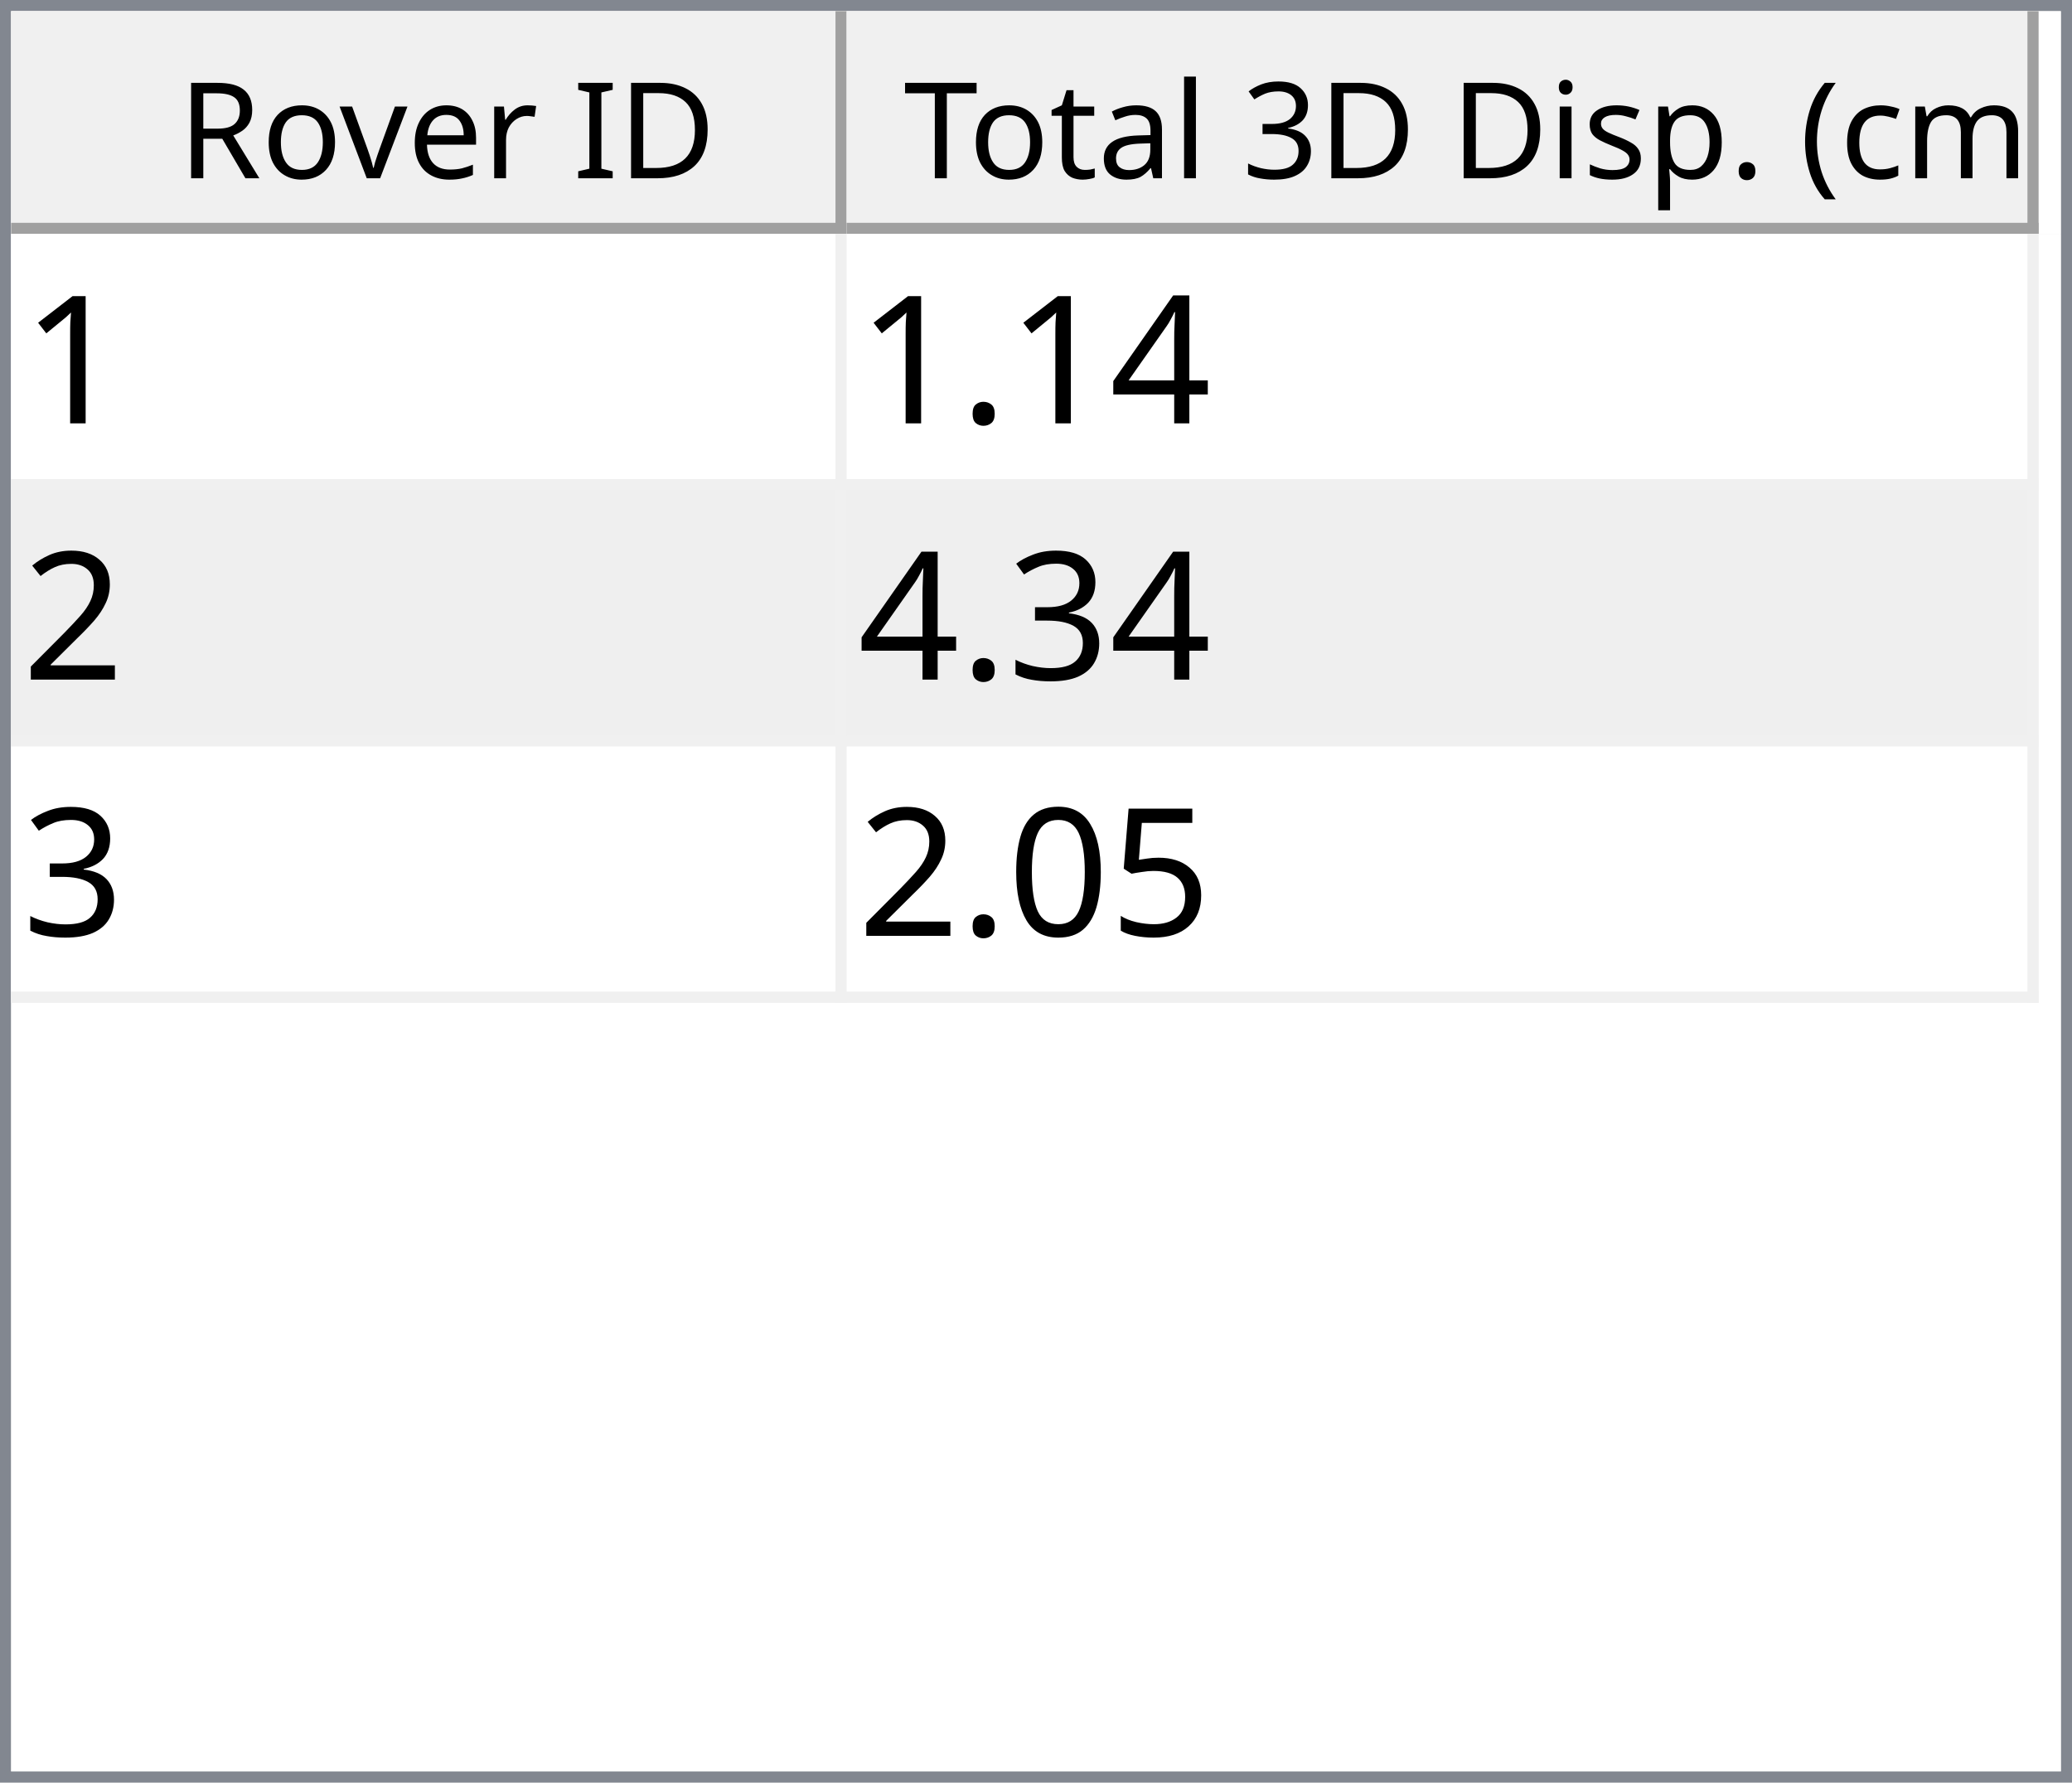
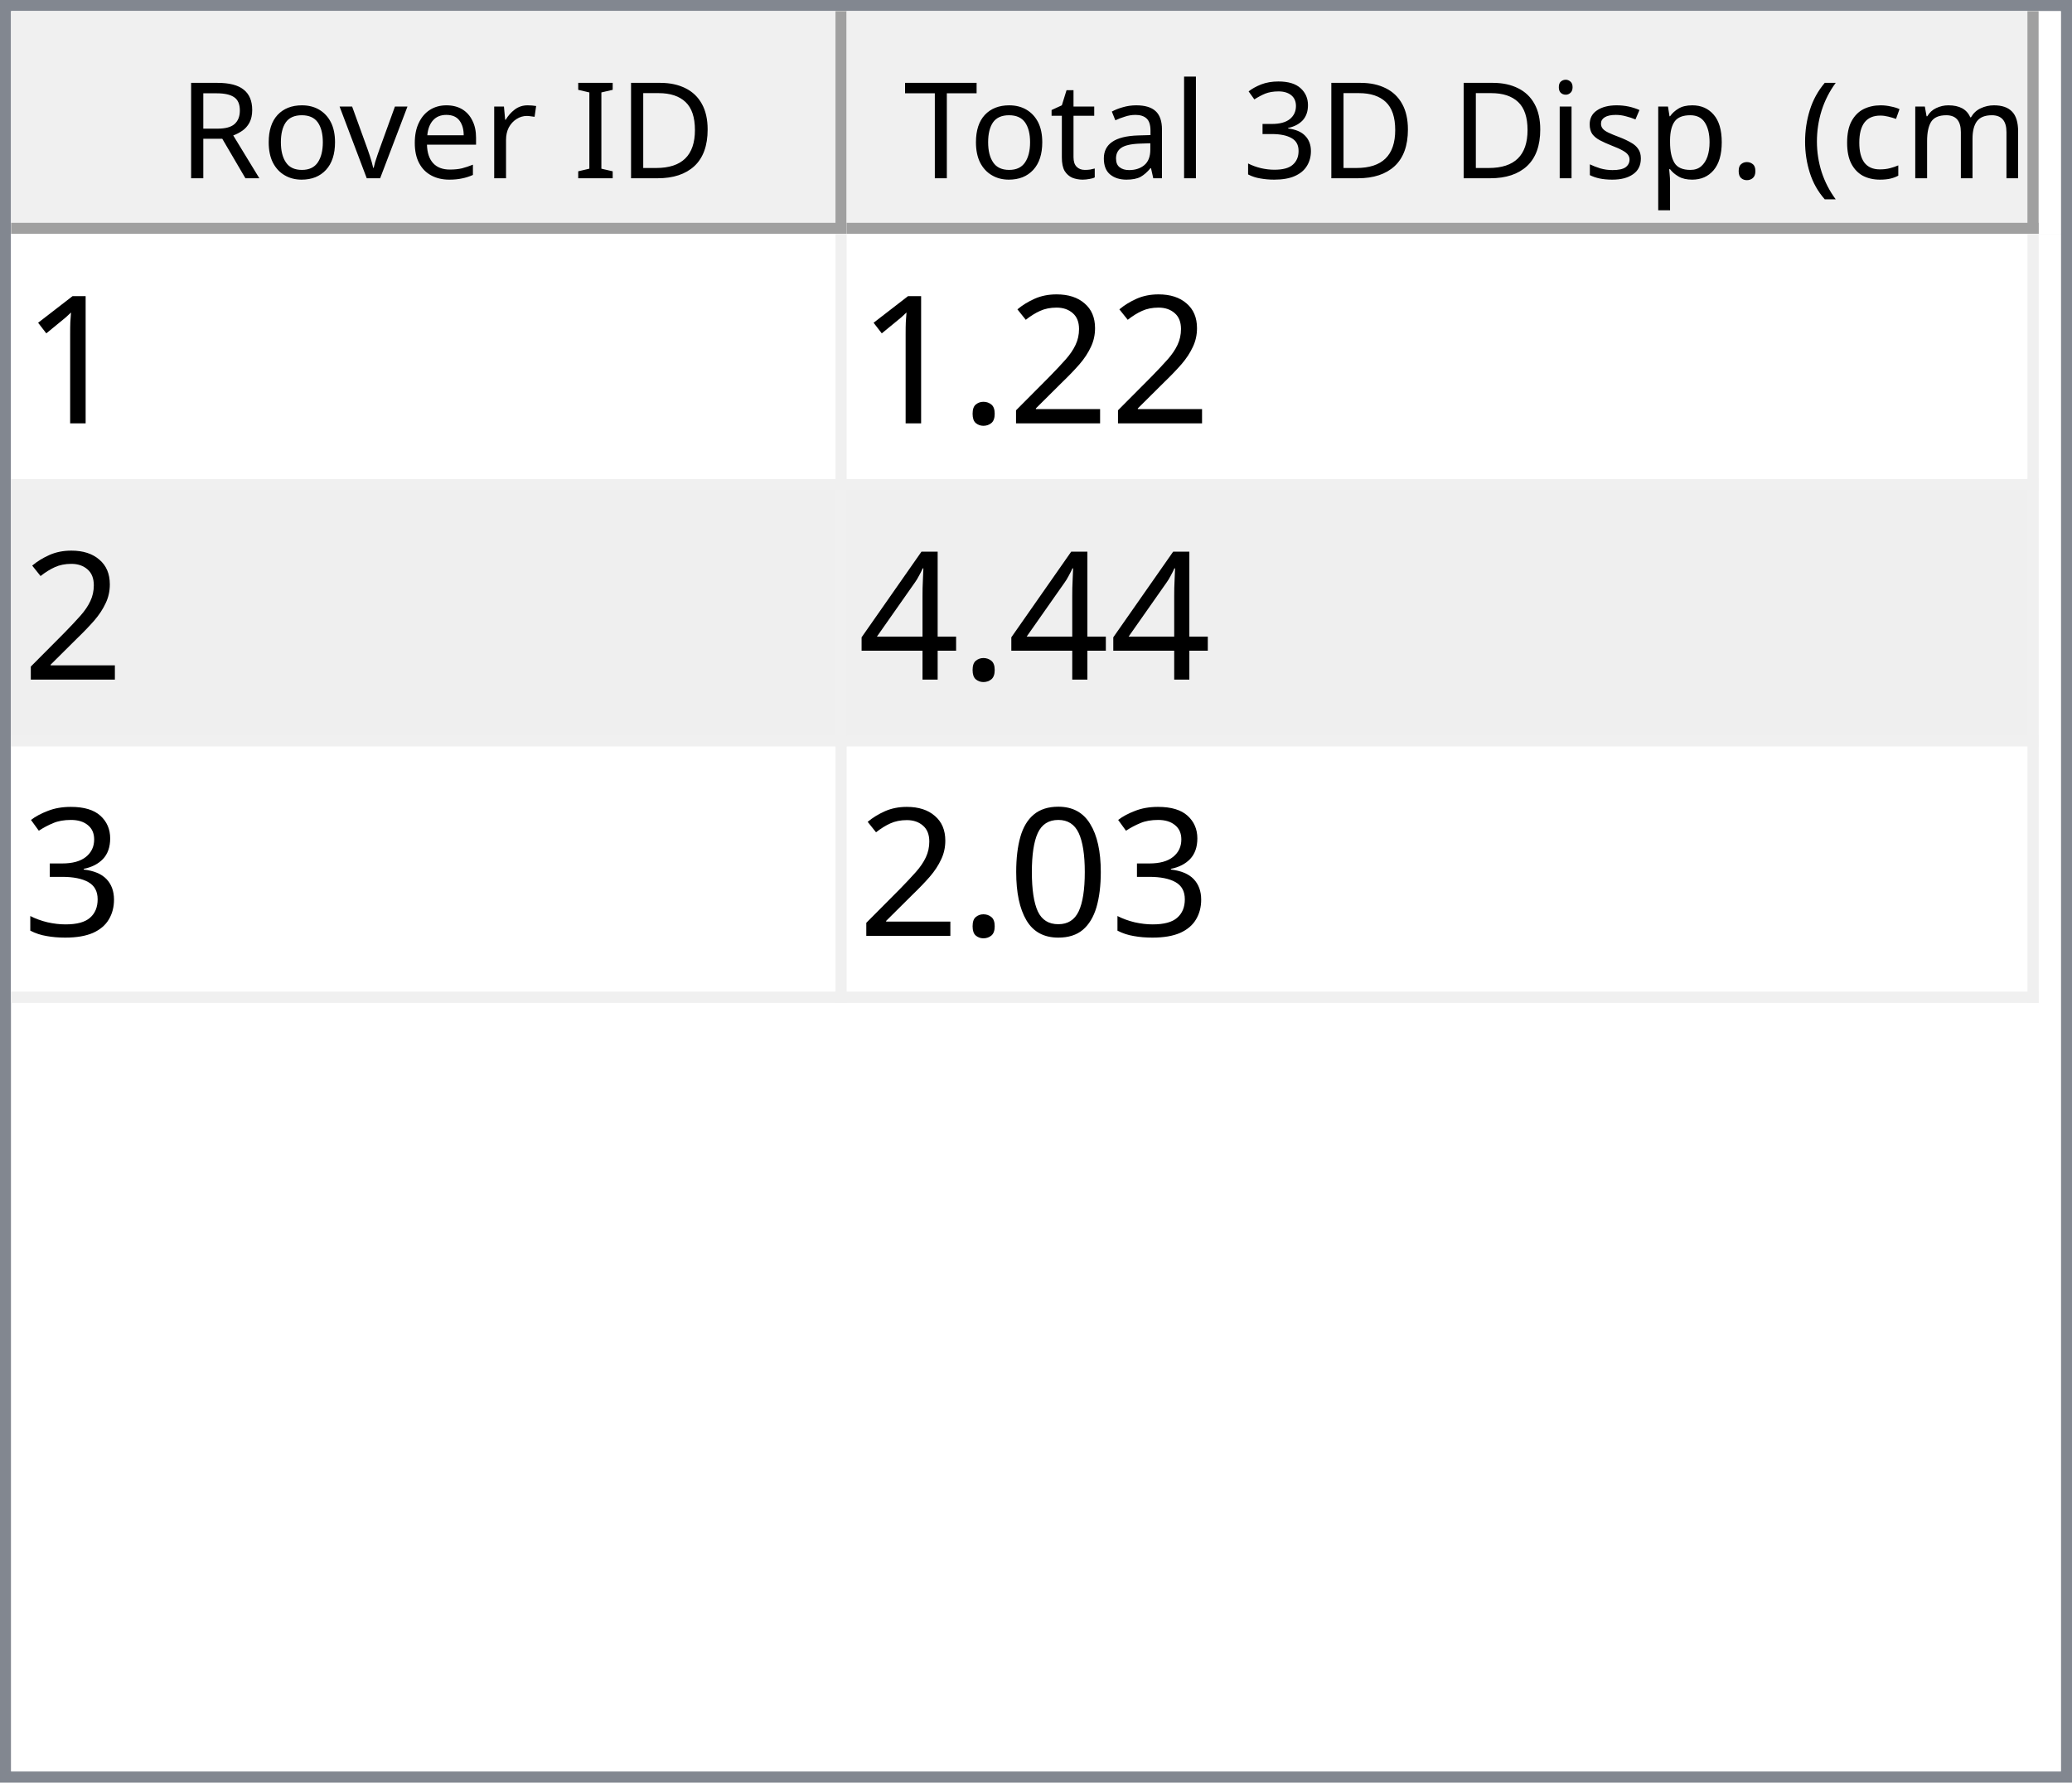
<svg xmlns="http://www.w3.org/2000/svg" style="fill-opacity:1; color-rendering:auto; color-interpolation:auto; text-rendering:auto; stroke:black; stroke-linecap:square; stroke-miterlimit:10; shape-rendering:auto; stroke-opacity:1; fill:black; stroke-dasharray:none; font-weight:normal; stroke-width:1; font-family:'Dialog'; font-style:normal; stroke-linejoin:miter; font-size:12px; stroke-dashoffset:0; image-rendering:auto;" width="186" height="160">
  <defs id="genericDefs" />
  <g>
    <defs id="defs1">
      <clipPath clipPathUnits="userSpaceOnUse" id="clipPath1">
        <path d="M0 0 L186 0 L186 160 L0 160 L0 0 Z" />
      </clipPath>
      <clipPath clipPathUnits="userSpaceOnUse" id="clipPath2">
        <path d="M0 0 L0 160 L186 160 L186 0 Z" />
      </clipPath>
      <clipPath clipPathUnits="userSpaceOnUse" id="clipPath3">
        <path d="M0 0 L0 20 L184 20 L184 0 Z" />
      </clipPath>
      <clipPath clipPathUnits="userSpaceOnUse" id="clipPath4">
        <path d="M0 0 L0 20 L75 20 L75 0 Z" />
      </clipPath>
      <clipPath clipPathUnits="userSpaceOnUse" id="clipPath5">
        <path d="M1 1 L1 19 L74 19 L74 1 Z" />
      </clipPath>
      <clipPath clipPathUnits="userSpaceOnUse" id="clipPath6">
        <path d="M0 0 L0 18 L73 18 L73 0 Z" />
      </clipPath>
      <clipPath clipPathUnits="userSpaceOnUse" id="clipPath7">
        <path d="M-0.5 -0.5 L-0.5 19.5 L74.5 19.5 L74.5 -0.5 Z" />
      </clipPath>
      <clipPath clipPathUnits="userSpaceOnUse" id="clipPath8">
        <path d="M0 0 L0 20 L107 20 L107 0 Z" />
      </clipPath>
      <clipPath clipPathUnits="userSpaceOnUse" id="clipPath9">
        <path d="M1 1 L1 19 L106 19 L106 1 Z" />
      </clipPath>
      <clipPath clipPathUnits="userSpaceOnUse" id="clipPath10">
        <path d="M0 0 L0 18 L105 18 L105 0 Z" />
      </clipPath>
      <clipPath clipPathUnits="userSpaceOnUse" id="clipPath11">
        <path d="M-0.5 -0.5 L-0.5 19.5 L106.5 19.5 L106.5 -0.5 Z" />
      </clipPath>
      <clipPath clipPathUnits="userSpaceOnUse" id="clipPath12">
        <path d="M0 0 L0 138 L184 138 L184 0 Z" />
      </clipPath>
      <clipPath clipPathUnits="userSpaceOnUse" id="clipPath13">
        <path d="M0 0 L0 69 L182 69 L182 0 Z" />
      </clipPath>
      <clipPath clipPathUnits="userSpaceOnUse" id="clipPath14">
        <path d="M-0.5 -0.5 L-0.5 68.5 L181.5 68.5 L181.5 -0.5 Z" />
      </clipPath>
      <clipPath clipPathUnits="userSpaceOnUse" id="clipPath15">
        <path d="M0 0 L0 22 L74 22 L74 0 Z" />
      </clipPath>
      <clipPath clipPathUnits="userSpaceOnUse" id="clipPath16">
        <path d="M0 0 L0 22 L106 22 L106 0 Z" />
      </clipPath>
      <font horiz-adv-x="64.551" id="font1">
        <font-face ascent="107.91" descent="25.098" units-per-em="100" style="font-style:normal; font-family:Segoe UI; font-weight:normal;" />
        <missing-glyph horiz-adv-x="64.551" d="M8.109 0 L8.109 68.266 L56.453 68.266 L56.453 0 L8.109 0 ZM15.328 7.234 L49.219 7.234 L49.219 61.031 L15.328 61.031 L15.328 7.234 Z" />
        <glyph unicode="D" horiz-adv-x="70.117" d="M9.188 0 L9.188 70.016 L28.516 70.016 Q65.531 70.016 65.531 35.891 Q65.531 19.672 55.25 9.836 Q44.969 0 27.734 0 L9.188 0 ZM17.391 62.594 L17.391 7.422 L27.828 7.422 Q41.609 7.422 49.273 14.797 Q56.938 22.172 56.938 35.688 Q56.938 62.594 28.328 62.594 L17.391 62.594 Z" />
        <glyph unicode="I" horiz-adv-x="26.611" d="M17.391 0 L9.188 0 L9.188 70.016 L17.391 70.016 L17.391 0 Z" />
        <glyph unicode=" " horiz-adv-x="27.393" d="" />
        <glyph unicode="r" horiz-adv-x="34.766" d="M34.188 41.891 Q32.078 43.5 28.125 43.5 Q23 43.5 19.555 38.672 Q16.109 33.844 16.109 25.484 L16.109 0 L8.109 0 L8.109 50 L16.109 50 L16.109 39.703 L16.312 39.703 Q18.016 44.969 21.531 47.922 Q25.047 50.875 29.391 50.875 Q32.516 50.875 34.188 50.203 L34.188 41.891 Z" />
        <glyph unicode="e" horiz-adv-x="52.295" d="M48.297 23 L12.984 23 Q13.188 14.656 17.484 10.109 Q21.781 5.562 29.297 5.562 Q37.75 5.562 44.828 11.141 L44.828 3.609 Q38.234 -1.172 27.391 -1.172 Q16.797 -1.172 10.742 5.641 Q4.688 12.453 4.688 24.812 Q4.688 36.469 11.305 43.82 Q17.922 51.172 27.734 51.172 Q37.547 51.172 42.922 44.828 Q48.297 38.484 48.297 27.203 L48.297 23 ZM40.094 29.781 Q40.047 36.719 36.75 40.578 Q33.453 44.438 27.594 44.438 Q21.922 44.438 17.969 40.383 Q14.016 36.328 13.094 29.781 L40.094 29.781 Z" />
        <glyph unicode="v" horiz-adv-x="47.9" d="M47.406 50 L27.484 0 L19.625 0 L0.688 50 L9.469 50 L22.172 13.672 Q23.578 9.672 23.922 6.688 L24.125 6.688 Q24.609 10.453 25.688 13.484 L38.969 50 L47.406 50 Z" />
        <glyph unicode="o" horiz-adv-x="58.594" d="M29 -1.172 Q17.922 -1.172 11.305 5.836 Q4.688 12.844 4.688 24.422 Q4.688 37.016 11.57 44.094 Q18.453 51.172 30.172 51.172 Q41.359 51.172 47.633 44.289 Q53.906 37.406 53.906 25.203 Q53.906 13.234 47.141 6.031 Q40.375 -1.172 29 -1.172 ZM29.594 44.438 Q21.875 44.438 17.383 39.188 Q12.891 33.938 12.891 24.703 Q12.891 15.828 17.43 10.695 Q21.969 5.562 29.594 5.562 Q37.359 5.562 41.531 10.594 Q45.703 15.625 45.703 24.906 Q45.703 34.281 41.531 39.359 Q37.359 44.438 29.594 44.438 Z" />
        <glyph unicode="R" horiz-adv-x="59.814" d="M59.375 0 L49.609 0 L37.891 19.625 Q36.281 22.359 34.766 24.289 Q33.25 26.219 31.664 27.438 Q30.078 28.656 28.25 29.219 Q26.422 29.781 24.125 29.781 L17.391 29.781 L17.391 0 L9.188 0 L9.188 70.016 L30.078 70.016 Q34.672 70.016 38.555 68.867 Q42.438 67.719 45.289 65.375 Q48.141 63.031 49.758 59.547 Q51.375 56.062 51.375 51.375 Q51.375 47.703 50.273 44.656 Q49.172 41.609 47.148 39.211 Q45.125 36.812 42.266 35.133 Q39.406 33.453 35.844 32.516 L35.844 32.328 Q37.594 31.547 38.891 30.547 Q40.188 29.547 41.359 28.18 Q42.531 26.812 43.68 25.078 Q44.828 23.344 46.234 21.047 L59.375 0 ZM17.391 62.594 L17.391 37.203 L28.516 37.203 Q31.594 37.203 34.203 38.133 Q36.812 39.062 38.719 40.797 Q40.625 42.531 41.703 45.047 Q42.781 47.562 42.781 50.688 Q42.781 56.297 39.141 59.445 Q35.5 62.594 28.609 62.594 L17.391 62.594 Z" />
        <glyph unicode=")" horiz-adv-x="30.176" d="M8.297 -15.922 L1.172 -15.922 Q16.406 2.344 16.406 26.812 Q16.406 51.469 1.078 70.016 L8.297 70.016 Q23.531 52.156 23.531 26.703 Q23.531 1.375 8.297 -15.922 Z" />
        <glyph unicode="m" horiz-adv-x="86.133" d="M79.109 0 L71.094 0 L71.094 28.719 Q71.094 37.016 68.531 40.727 Q65.969 44.438 59.906 44.438 Q54.781 44.438 51.195 39.75 Q47.609 35.062 47.609 28.516 L47.609 0 L39.594 0 L39.594 29.688 Q39.594 44.438 28.219 44.438 Q22.953 44.438 19.531 40.016 Q16.109 35.594 16.109 28.516 L16.109 0 L8.109 0 L8.109 50 L16.109 50 L16.109 42.094 L16.312 42.094 Q21.625 51.172 31.844 51.172 Q36.969 51.172 40.773 48.312 Q44.578 45.453 46 40.828 Q51.562 51.172 62.594 51.172 Q79.109 51.172 79.109 30.812 L79.109 0 Z" />
        <glyph unicode="c" horiz-adv-x="46.191" d="M42.188 2.297 Q36.422 -1.172 28.516 -1.172 Q17.828 -1.172 11.258 5.789 Q4.688 12.75 4.688 23.828 Q4.688 36.188 11.766 43.68 Q18.844 51.172 30.672 51.172 Q37.25 51.172 42.281 48.734 L42.281 40.531 Q36.719 44.438 30.375 44.438 Q22.703 44.438 17.797 38.945 Q12.891 33.453 12.891 24.516 Q12.891 15.719 17.508 10.641 Q22.125 5.562 29.891 5.562 Q36.422 5.562 42.188 9.906 L42.188 2.297 Z" />
        <glyph unicode="(" horiz-adv-x="30.176" d="M29.109 -15.922 L21.969 -15.922 Q6.844 1.375 6.844 26.703 Q6.844 52.156 21.969 70.016 L29.203 70.016 Q13.875 51.469 13.875 26.812 Q13.875 2.344 29.109 -15.922 Z" />
        <glyph unicode="." horiz-adv-x="21.68" d="M10.891 -1.078 Q8.641 -1.078 7.055 0.539 Q5.469 2.156 5.469 4.391 Q5.469 6.641 7.055 8.273 Q8.641 9.906 10.891 9.906 Q13.188 9.906 14.797 8.273 Q16.406 6.641 16.406 4.391 Q16.406 2.156 14.797 0.539 Q13.188 -1.078 10.891 -1.078 Z" />
        <glyph unicode="p" horiz-adv-x="58.789" d="M16.312 7.234 L16.109 7.234 L16.109 -23 L8.109 -23 L8.109 50 L16.109 50 L16.109 41.219 L16.312 41.219 Q22.219 51.172 33.594 51.172 Q43.266 51.172 48.688 44.461 Q54.109 37.75 54.109 26.469 Q54.109 13.922 48 6.375 Q41.891 -1.172 31.297 -1.172 Q21.578 -1.172 16.312 7.234 ZM16.109 27.391 L16.109 20.406 Q16.109 14.203 20.141 9.883 Q24.172 5.562 30.375 5.562 Q37.641 5.562 41.773 11.133 Q45.906 16.703 45.906 26.609 Q45.906 34.969 42.047 39.703 Q38.188 44.438 31.594 44.438 Q24.609 44.438 20.359 39.578 Q16.109 34.719 16.109 27.391 Z" />
        <glyph unicode="s" horiz-adv-x="42.432" d="M5.078 1.812 L5.078 10.406 Q11.625 5.562 19.484 5.562 Q30.031 5.562 30.031 12.594 Q30.031 14.594 29.125 15.992 Q28.219 17.391 26.68 18.461 Q25.141 19.531 23.07 20.383 Q21 21.234 18.609 22.172 Q15.281 23.484 12.766 24.828 Q10.25 26.172 8.57 27.859 Q6.891 29.547 6.031 31.695 Q5.172 33.844 5.172 36.719 Q5.172 40.234 6.789 42.945 Q8.406 45.656 11.086 47.484 Q13.766 49.312 17.211 50.242 Q20.656 51.172 24.312 51.172 Q30.812 51.172 35.938 48.922 L35.938 40.828 Q30.422 44.438 23.25 44.438 Q21 44.438 19.195 43.922 Q17.391 43.406 16.094 42.477 Q14.797 41.547 14.086 40.258 Q13.375 38.969 13.375 37.406 Q13.375 35.453 14.086 34.133 Q14.797 32.812 16.164 31.789 Q17.531 30.766 19.484 29.938 Q21.438 29.109 23.922 28.125 Q27.25 26.859 29.883 25.516 Q32.516 24.172 34.375 22.484 Q36.234 20.797 37.234 18.602 Q38.234 16.406 38.234 13.375 Q38.234 9.672 36.602 6.938 Q34.969 4.203 32.234 2.398 Q29.5 0.594 25.93 -0.289 Q22.359 -1.172 18.453 -1.172 Q10.75 -1.172 5.078 1.812 Z" />
        <glyph unicode="i" horiz-adv-x="24.219" d="M12.203 62.703 Q10.062 62.703 8.547 64.164 Q7.031 65.625 7.031 67.875 Q7.031 70.125 8.547 71.609 Q10.062 73.094 12.203 73.094 Q14.406 73.094 15.945 71.609 Q17.484 70.125 17.484 67.875 Q17.484 65.719 15.945 64.211 Q14.406 62.703 12.203 62.703 ZM16.109 0 L8.109 0 L8.109 50 L16.109 50 L16.109 0 Z" />
        <glyph unicode="3" horiz-adv-x="53.906" d="M46.531 19.828 Q46.531 15.094 44.75 11.211 Q42.969 7.328 39.719 4.57 Q36.469 1.812 31.93 0.297 Q27.391 -1.219 21.922 -1.219 Q11.922 -1.219 6 2.594 L6 11.188 Q13.094 5.609 22.219 5.609 Q25.875 5.609 28.828 6.539 Q31.781 7.469 33.906 9.227 Q36.031 10.984 37.18 13.477 Q38.328 15.969 38.328 19.094 Q38.328 32.812 18.797 32.812 L12.984 32.812 L12.984 39.594 L18.5 39.594 Q35.797 39.594 35.797 52.484 Q35.797 64.406 22.609 64.406 Q15.188 64.406 8.688 59.422 L8.688 67.188 Q15.375 71.188 24.609 71.188 Q29 71.188 32.57 69.969 Q36.141 68.75 38.68 66.555 Q41.219 64.359 42.609 61.281 Q44 58.203 44 54.5 Q44 40.672 30.031 36.719 L30.031 36.531 Q33.594 36.141 36.625 34.797 Q39.656 33.453 41.852 31.305 Q44.047 29.156 45.289 26.25 Q46.531 23.344 46.531 19.828 Z" />
        <glyph unicode="l" horiz-adv-x="24.219" d="M16.109 0 L8.109 0 L8.109 74.031 L16.109 74.031 L16.109 0 Z" />
        <glyph unicode="a" horiz-adv-x="50.879" d="M43.891 0 L35.891 0 L35.891 7.812 L35.688 7.812 Q30.469 -1.172 20.312 -1.172 Q12.844 -1.172 8.617 2.781 Q4.391 6.734 4.391 13.281 Q4.391 27.297 20.906 29.594 L35.891 31.688 Q35.891 44.438 25.594 44.438 Q16.547 44.438 9.281 38.281 L9.281 46.484 Q16.656 51.172 26.266 51.172 Q43.891 51.172 43.891 32.516 L43.891 0 ZM35.891 25.297 L23.828 23.641 Q18.266 22.859 15.43 20.875 Q12.594 18.891 12.594 13.875 Q12.594 10.203 15.211 7.883 Q17.828 5.562 22.172 5.562 Q28.125 5.562 32.008 9.742 Q35.891 13.922 35.891 20.312 L35.891 25.297 Z" />
        <glyph unicode="t" horiz-adv-x="33.887" d="M31.297 0.484 Q28.469 -1.078 23.828 -1.078 Q10.688 -1.078 10.688 13.578 L10.688 43.172 L2.094 43.172 L2.094 50 L10.688 50 L10.688 62.203 L18.703 64.797 L18.703 50 L31.297 50 L31.297 43.172 L18.703 43.172 L18.703 14.984 Q18.703 9.969 20.414 7.82 Q22.125 5.672 26.078 5.672 Q29.109 5.672 31.297 7.328 L31.297 0.484 Z" />
        <glyph unicode="T" horiz-adv-x="52.393" d="M50.594 62.594 L30.375 62.594 L30.375 0 L22.172 0 L22.172 62.594 L2 62.594 L2 70.016 L50.594 70.016 L50.594 62.594 Z" />
      </font>
      <font horiz-adv-x="75.0" id="font2">
        <font-face ascent="100.537" descent="21.973" units-per-em="100" style="font-style:normal; font-family:sans-serif; font-weight:normal;" />
        <missing-glyph horiz-adv-x="75.0" d="M12.5 0 L12.5 62.5 L62.5 62.5 L62.5 0 L12.5 0 ZM14.062 1.562 L60.938 1.562 L60.938 60.938 L14.062 60.938 L14.062 1.562 Z" />
        <glyph unicode="1" horiz-adv-x="55.615" d="M37.25 0 L28.469 0 L28.469 56 Q25.297 52.984 20.141 49.953 Q14.984 46.922 10.891 45.406 L10.891 53.906 Q18.266 57.375 23.781 62.305 Q29.297 67.234 31.594 71.875 L37.25 71.875 L37.25 0 Z" />
+         <glyph unicode="2" horiz-adv-x="55.615" d="M50.344 8.453 L50.344 0 L3.031 0 Q2.938 3.172 4.047 6.109 Q5.859 10.938 9.836 15.625 Q13.812 20.312 21.344 26.469 Q33.016 36.031 37.117 41.625 Q41.219 47.219 41.219 52.203 Q41.219 57.422 37.477 61.008 Q33.734 64.594 27.734 64.594 Q21.391 64.594 17.578 60.789 Q13.766 56.984 13.719 50.25 L4.688 51.172 Q5.609 61.281 11.664 66.578 Q17.719 71.875 27.938 71.875 Q38.234 71.875 44.242 66.164 Q50.25 60.453 50.25 52 Q50.25 47.703 48.492 43.555 Q46.734 39.406 42.656 34.812 Q38.578 30.219 29.109 22.219 Q21.188 15.578 18.945 13.211 Q16.703 10.844 15.234 8.453 L50.344 8.453 Z" />
+         <glyph unicode="." horiz-adv-x="27.783" d="M9.078 0 L9.078 10.016 L19.094 10.016 L19.094 0 L9.078 0 Z" />
        <glyph unicode="4" horiz-adv-x="55.615" d="M32.328 0 L32.328 17.141 L1.266 17.141 L1.266 25.203 L33.938 71.578 L41.109 71.578 L41.109 25.203 L50.781 25.203 L50.781 17.141 L41.109 17.141 L41.109 0 L32.328 0 ZM32.328 25.203 L32.328 57.469 L9.906 25.203 L32.328 25.203 Z" />
-         <glyph unicode="." horiz-adv-x="27.783" d="M9.078 0 L9.078 10.016 L19.094 10.016 L19.094 0 L9.078 0 Z" />
-         <glyph unicode="2" horiz-adv-x="55.615" d="M50.344 8.453 L50.344 0 L3.031 0 Q2.938 3.172 4.047 6.109 Q5.859 10.938 9.836 15.625 Q13.812 20.312 21.344 26.469 Q33.016 36.031 37.117 41.625 Q41.219 47.219 41.219 52.203 Q41.219 57.422 37.477 61.008 Q33.734 64.594 27.734 64.594 Q21.391 64.594 17.578 60.789 Q13.766 56.984 13.719 50.25 L4.688 51.172 Q5.609 61.281 11.664 66.578 Q17.719 71.875 27.938 71.875 Q38.234 71.875 44.242 66.164 Q50.25 60.453 50.25 52 Q50.25 47.703 48.492 43.555 Q46.734 39.406 42.656 34.812 Q38.578 30.219 29.109 22.219 Q21.188 15.578 18.945 13.211 Q16.703 10.844 15.234 8.453 L50.344 8.453 Z" />
        <glyph unicode="3" horiz-adv-x="55.615" d="M4.203 18.891 L12.984 20.062 Q14.5 12.594 18.141 9.297 Q21.781 6 27 6 Q33.203 6 37.477 10.297 Q41.75 14.594 41.75 20.953 Q41.75 27 37.797 30.93 Q33.844 34.859 27.734 34.859 Q25.25 34.859 21.531 33.891 L22.516 41.609 Q23.391 41.5 23.922 41.5 Q29.547 41.5 34.039 44.43 Q38.531 47.359 38.531 53.469 Q38.531 58.297 35.258 61.477 Q31.984 64.656 26.812 64.656 Q21.688 64.656 18.266 61.43 Q14.844 58.203 13.875 51.766 L5.078 53.328 Q6.688 62.156 12.398 67.016 Q18.109 71.875 26.609 71.875 Q32.469 71.875 37.398 69.359 Q42.328 66.844 44.945 62.5 Q47.562 58.156 47.562 53.266 Q47.562 48.641 45.07 44.828 Q42.578 41.016 37.703 38.766 Q44.047 37.312 47.562 32.695 Q51.078 28.078 51.078 21.141 Q51.078 11.766 44.242 5.25 Q37.406 -1.266 26.953 -1.266 Q17.531 -1.266 11.305 4.352 Q5.078 9.969 4.203 18.891 Z" />
-         <glyph unicode="5" horiz-adv-x="55.615" d="M4.156 18.75 L13.375 19.531 Q14.406 12.797 18.141 9.398 Q21.875 6 27.156 6 Q33.5 6 37.891 10.789 Q42.281 15.578 42.281 23.484 Q42.281 31 38.062 35.352 Q33.844 39.703 27 39.703 Q22.75 39.703 19.336 37.773 Q15.922 35.844 13.969 32.766 L5.719 33.844 L12.641 70.609 L48.25 70.609 L48.25 62.203 L19.672 62.203 L15.828 42.969 Q22.266 47.469 29.344 47.469 Q38.719 47.469 45.164 40.969 Q51.609 34.469 51.609 24.266 Q51.609 14.547 45.953 7.469 Q39.062 -1.219 27.156 -1.219 Q17.391 -1.219 11.211 4.25 Q5.031 9.719 4.156 18.75 Z" />
        <glyph unicode="0" horiz-adv-x="55.615" d="M4.156 35.297 Q4.156 48 6.766 55.742 Q9.375 63.484 14.523 67.68 Q19.672 71.875 27.484 71.875 Q33.25 71.875 37.594 69.555 Q41.938 67.234 44.773 62.867 Q47.609 58.5 49.219 52.227 Q50.828 45.953 50.828 35.297 Q50.828 22.703 48.242 14.969 Q45.656 7.234 40.508 3.008 Q35.359 -1.219 27.484 -1.219 Q17.141 -1.219 11.234 6.203 Q4.156 15.141 4.156 35.297 ZM13.188 35.297 Q13.188 17.672 17.312 11.836 Q21.438 6 27.484 6 Q33.547 6 37.672 11.859 Q41.797 17.719 41.797 35.297 Q41.797 52.984 37.672 58.789 Q33.547 64.594 27.391 64.594 Q21.344 64.594 17.719 59.469 Q13.188 52.938 13.188 35.297 Z" />
      </font>
    </defs>
    <g style="fill:white; stroke:white;">
      <rect x="0" y="0" width="186" style="clip-path:url(#clipPath1); stroke:none;" height="160" />
    </g>
    <g style="fill:white; text-rendering:optimizeSpeed; color-rendering:optimizeSpeed; image-rendering:optimizeSpeed; shape-rendering:crispEdges; stroke:white; color-interpolation:sRGB;">
      <rect x="0" width="186" height="160" y="0" style="stroke:none;" />
      <path style="stroke:none;" d="M0 160 L186 160 L186 0 L0 0 Z" />
    </g>
    <g style="fill:rgb(240,240,240); font-family:'Segoe UI'; stroke:rgb(240,240,240);">
      <rect x="0" y="0" width="186" style="clip-path:url(#clipPath2); stroke:none;" height="160" />
    </g>
    <g style="fill:rgb(130,135,144); font-family:'Segoe UI'; stroke:rgb(130,135,144);">
      <path d="M0 0 L186 0 L186 160 L0 160 L0 0 ZM1 1 L185 1 L185 159 L1 159 L1 1 Z" style="fill-rule:evenodd; clip-path:url(#clipPath2); stroke:none;" />
    </g>
    <g style="fill:white; font-family:'Segoe UI'; stroke:white;" transform="translate(1,1)">
      <rect x="0" y="0" width="184" style="clip-path:url(#clipPath3); stroke:none;" height="20" />
    </g>
    <g style="fill:rgb(240,240,240); font-family:'Segoe UI'; stroke:rgb(240,240,240);" transform="translate(1,1)">
      <rect x="0" y="0" width="75" style="clip-path:url(#clipPath4); stroke:none;" height="20" />
    </g>
    <g style="font-family:'Segoe UI';" transform="translate(2,2)">
      <text x="14" xml:space="preserve" y="14" style="clip-path:url(#clipPath6); stroke:none;">Rover ID</text>
    </g>
    <g style="fill:rgb(160,160,160); font-family:'Segoe UI'; stroke:rgb(160,160,160); stroke-linejoin:bevel;" transform="translate(1.5,1.5)">
      <line x1="74" x2="74" y1="0" style="fill:none; clip-path:url(#clipPath7);" y2="19" />
    </g>
    <g style="fill:rgb(160,160,160); font-family:'Segoe UI'; stroke:rgb(160,160,160); stroke-linejoin:bevel;" transform="matrix(1,0,0,1,1,1) translate(0.5,0.5)">
      <line x1="0" x2="74" y1="19" style="fill:none; clip-path:url(#clipPath7);" y2="19" />
    </g>
    <g style="fill:rgb(240,240,240); font-family:'Segoe UI'; stroke:rgb(240,240,240);" transform="translate(76,1)">
      <rect x="0" y="0" width="107" style="clip-path:url(#clipPath8); stroke:none;" height="20" />
    </g>
    <g style="font-family:'Segoe UI';" transform="translate(77,2)">
      <text x="1" xml:space="preserve" y="14" style="clip-path:url(#clipPath10); stroke:none;"> Total 3D Disp. (cm)</text>
    </g>
    <g style="fill:rgb(160,160,160); font-family:'Segoe UI'; stroke:rgb(160,160,160); stroke-linejoin:bevel;" transform="translate(76.5,1.5)">
      <line x1="106" x2="106" y1="0" style="fill:none; clip-path:url(#clipPath11);" y2="19" />
    </g>
    <g style="fill:rgb(160,160,160); font-family:'Segoe UI'; stroke:rgb(160,160,160); stroke-linejoin:bevel;" transform="matrix(1,0,0,1,76,1) translate(0.5,0.5)">
      <line x1="0" x2="106" y1="19" style="fill:none; clip-path:url(#clipPath11);" y2="19" />
    </g>
    <g style="fill:white; font-family:'Segoe UI'; stroke:white;" transform="translate(1,21)">
      <rect x="0" y="0" width="184" style="clip-path:url(#clipPath12); stroke:none;" height="138" />
    </g>
    <g style="fill:rgb(240,240,240); font-size:16px; font-family:sans-serif; stroke:rgb(240,240,240);" transform="translate(1,21)">
      <rect x="0" y="0" width="182" style="clip-path:url(#clipPath13); stroke:none;" height="69" />
      <line transform="translate(0.5,0.5)" x1="0" x2="181" y1="22" style="clip-path:url(#clipPath14); fill:none; stroke-linejoin:bevel;" y2="22" />
    </g>
    <g transform="matrix(1,0,0,1,1,21) translate(0.5,0.5)" style="fill:rgb(240,240,240); font-size:16px; font-family:sans-serif; stroke:rgb(240,240,240); stroke-linejoin:bevel;">
      <line x1="0" x2="181" y1="45" style="fill:none; clip-path:url(#clipPath14);" y2="45" />
    </g>
    <g transform="matrix(1,0,0,1,1,21) translate(0.5,0.5)" style="fill:rgb(240,240,240); font-size:16px; font-family:sans-serif; stroke:rgb(240,240,240); stroke-linejoin:bevel;">
      <line x1="0" x2="181" y1="68" style="fill:none; clip-path:url(#clipPath14);" y2="68" />
    </g>
    <g transform="matrix(1,0,0,1,1,21) translate(0.5,0.5)" style="fill:rgb(240,240,240); font-size:16px; font-family:sans-serif; stroke:rgb(240,240,240); stroke-linejoin:bevel;">
      <line x1="74" x2="74" y1="0" style="fill:none; clip-path:url(#clipPath14);" y2="68" />
    </g>
    <g transform="matrix(1,0,0,1,1,21) translate(0.5,0.5)" style="fill:rgb(240,240,240); font-size:16px; font-family:sans-serif; stroke:rgb(240,240,240); stroke-linejoin:bevel;">
      <line x1="181" x2="181" y1="0" style="fill:none; clip-path:url(#clipPath14);" y2="68" />
    </g>
    <g style="fill:white; font-size:16px; font-family:sans-serif; stroke:white;" transform="matrix(1,0,0,1,1,21)">
      <rect x="0" y="0" width="74" style="clip-path:url(#clipPath15); stroke:none;" height="22" />
      <text x="1" y="17" style="fill:black; clip-path:url(#clipPath15); stroke:none;" xml:space="preserve">1</text>
    </g>
    <g style="fill:white; font-size:16px; font-family:sans-serif; stroke:white;" transform="matrix(1,0,0,1,1,21) translate(75,0)">
      <rect x="0" y="0" width="106" style="clip-path:url(#clipPath16); stroke:none;" height="22" />
-       <text x="1" y="17" style="fill:black; clip-path:url(#clipPath16); stroke:none;" xml:space="preserve">1.14</text>
+       <text x="1" y="17" style="fill:black; clip-path:url(#clipPath16); stroke:none;" xml:space="preserve">1.22</text>
    </g>
    <g style="fill:rgb(239,239,239); font-size:16px; font-family:sans-serif; stroke:rgb(239,239,239);" transform="matrix(1,0,0,1,1,21) translate(0,23)">
      <rect x="0" y="0" width="74" style="clip-path:url(#clipPath15); stroke:none;" height="22" />
      <text x="1" y="17" style="fill:black; clip-path:url(#clipPath15); stroke:none;" xml:space="preserve">2</text>
    </g>
    <g style="fill:rgb(239,239,239); font-size:16px; font-family:sans-serif; stroke:rgb(239,239,239);" transform="matrix(1,0,0,1,1,21) translate(75,23)">
      <rect x="0" y="0" width="106" style="clip-path:url(#clipPath16); stroke:none;" height="22" />
-       <text x="1" y="17" style="fill:black; clip-path:url(#clipPath16); stroke:none;" xml:space="preserve">4.34</text>
+       <text x="1" y="17" style="fill:black; clip-path:url(#clipPath16); stroke:none;" xml:space="preserve">4.44</text>
    </g>
    <g style="fill:white; font-size:16px; font-family:sans-serif; stroke:white;" transform="matrix(1,0,0,1,1,21) translate(0,46)">
      <rect x="0" y="0" width="74" style="clip-path:url(#clipPath15); stroke:none;" height="22" />
      <text x="1" y="17" style="fill:black; clip-path:url(#clipPath15); stroke:none;" xml:space="preserve">3</text>
    </g>
    <g style="fill:white; font-size:16px; font-family:sans-serif; stroke:white;" transform="matrix(1,0,0,1,1,21) translate(75,46)">
      <rect x="0" y="0" width="106" style="clip-path:url(#clipPath16); stroke:none;" height="22" />
-       <text x="1" y="17" style="fill:black; clip-path:url(#clipPath16); stroke:none;" xml:space="preserve">2.05</text>
+       <text x="1" y="17" style="fill:black; clip-path:url(#clipPath16); stroke:none;" xml:space="preserve">2.03</text>
    </g>
  </g>
</svg>
